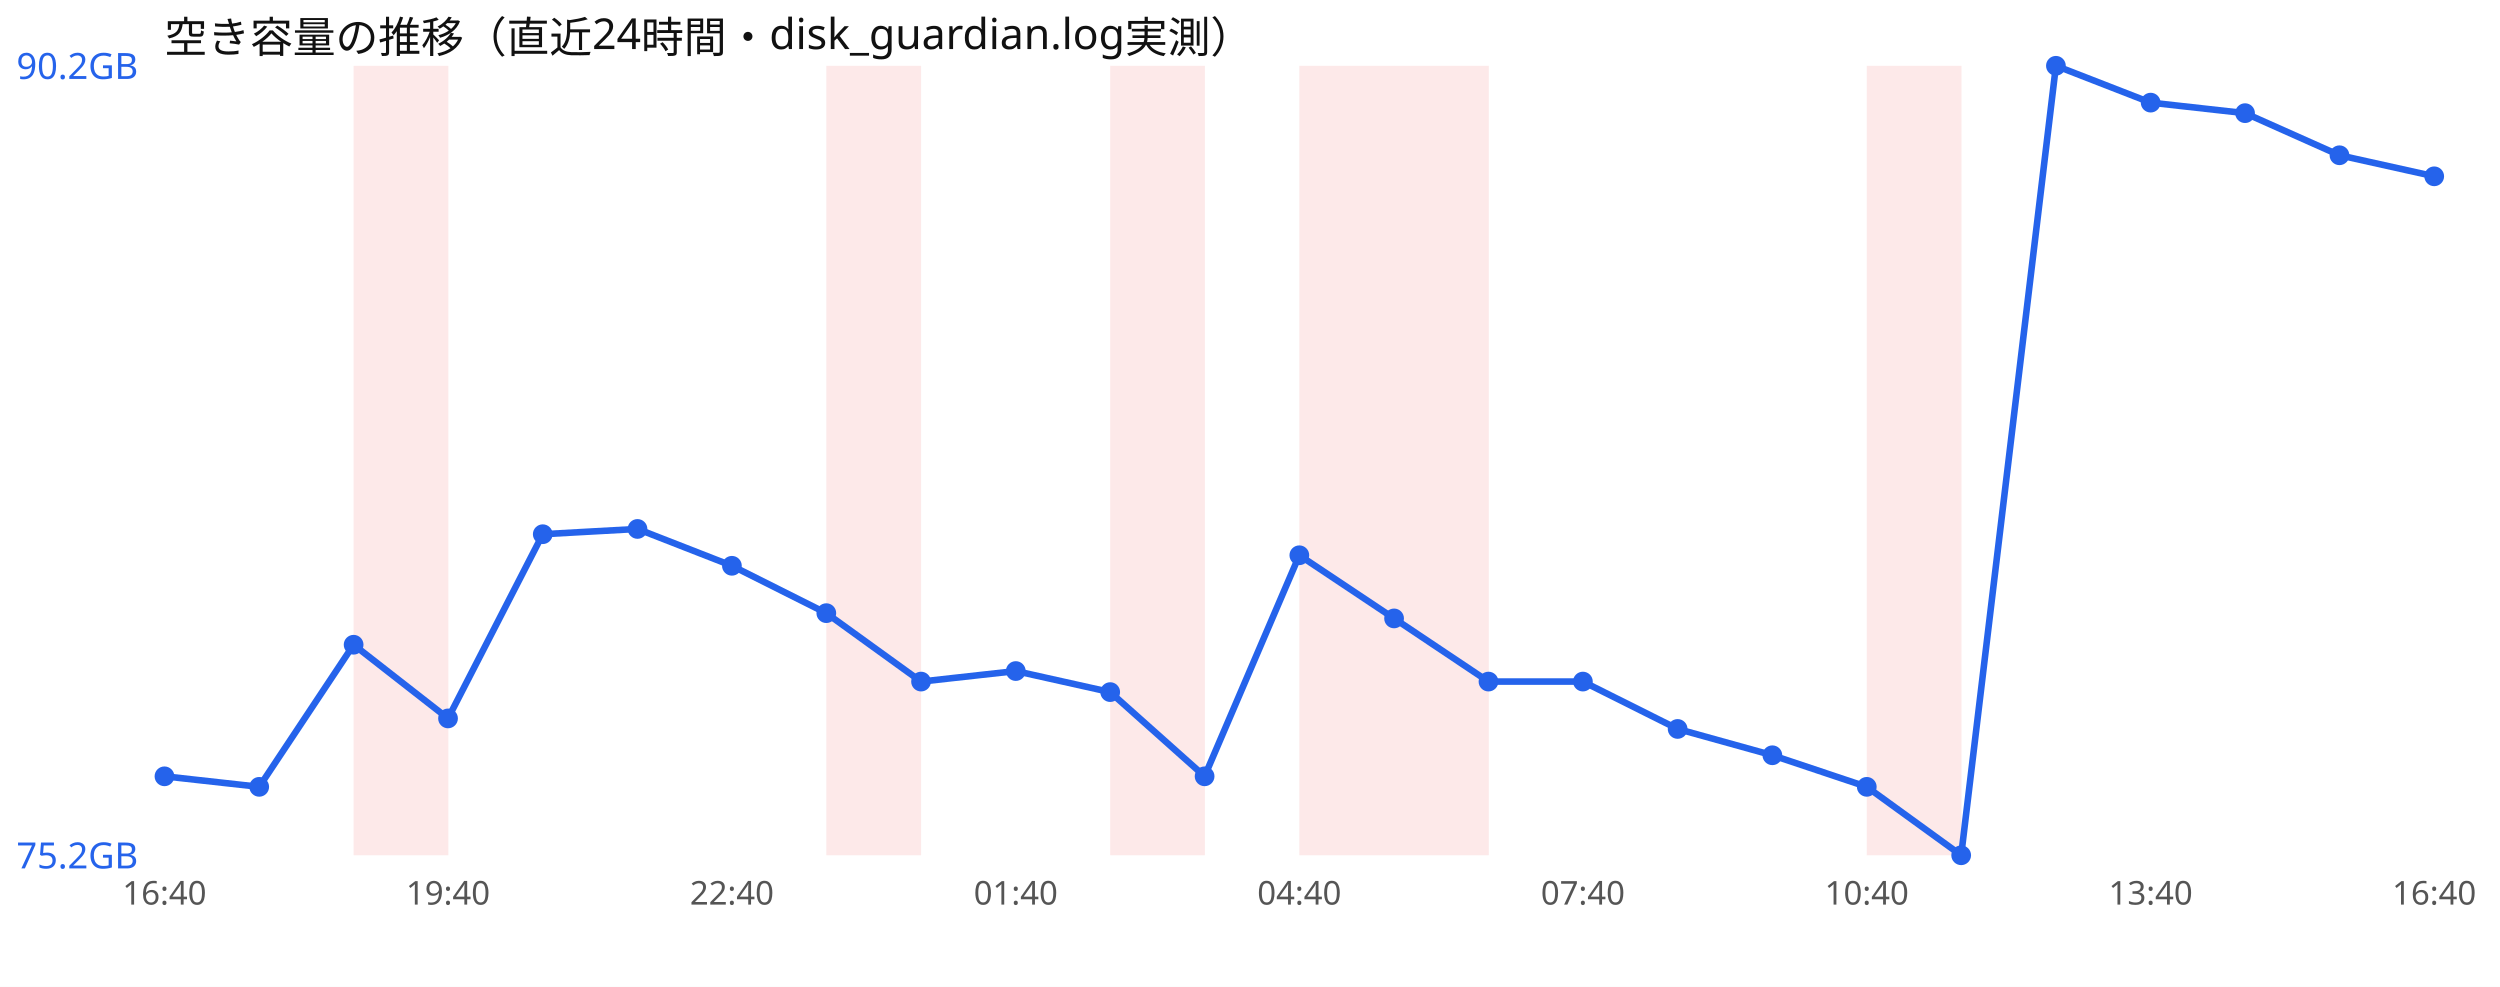
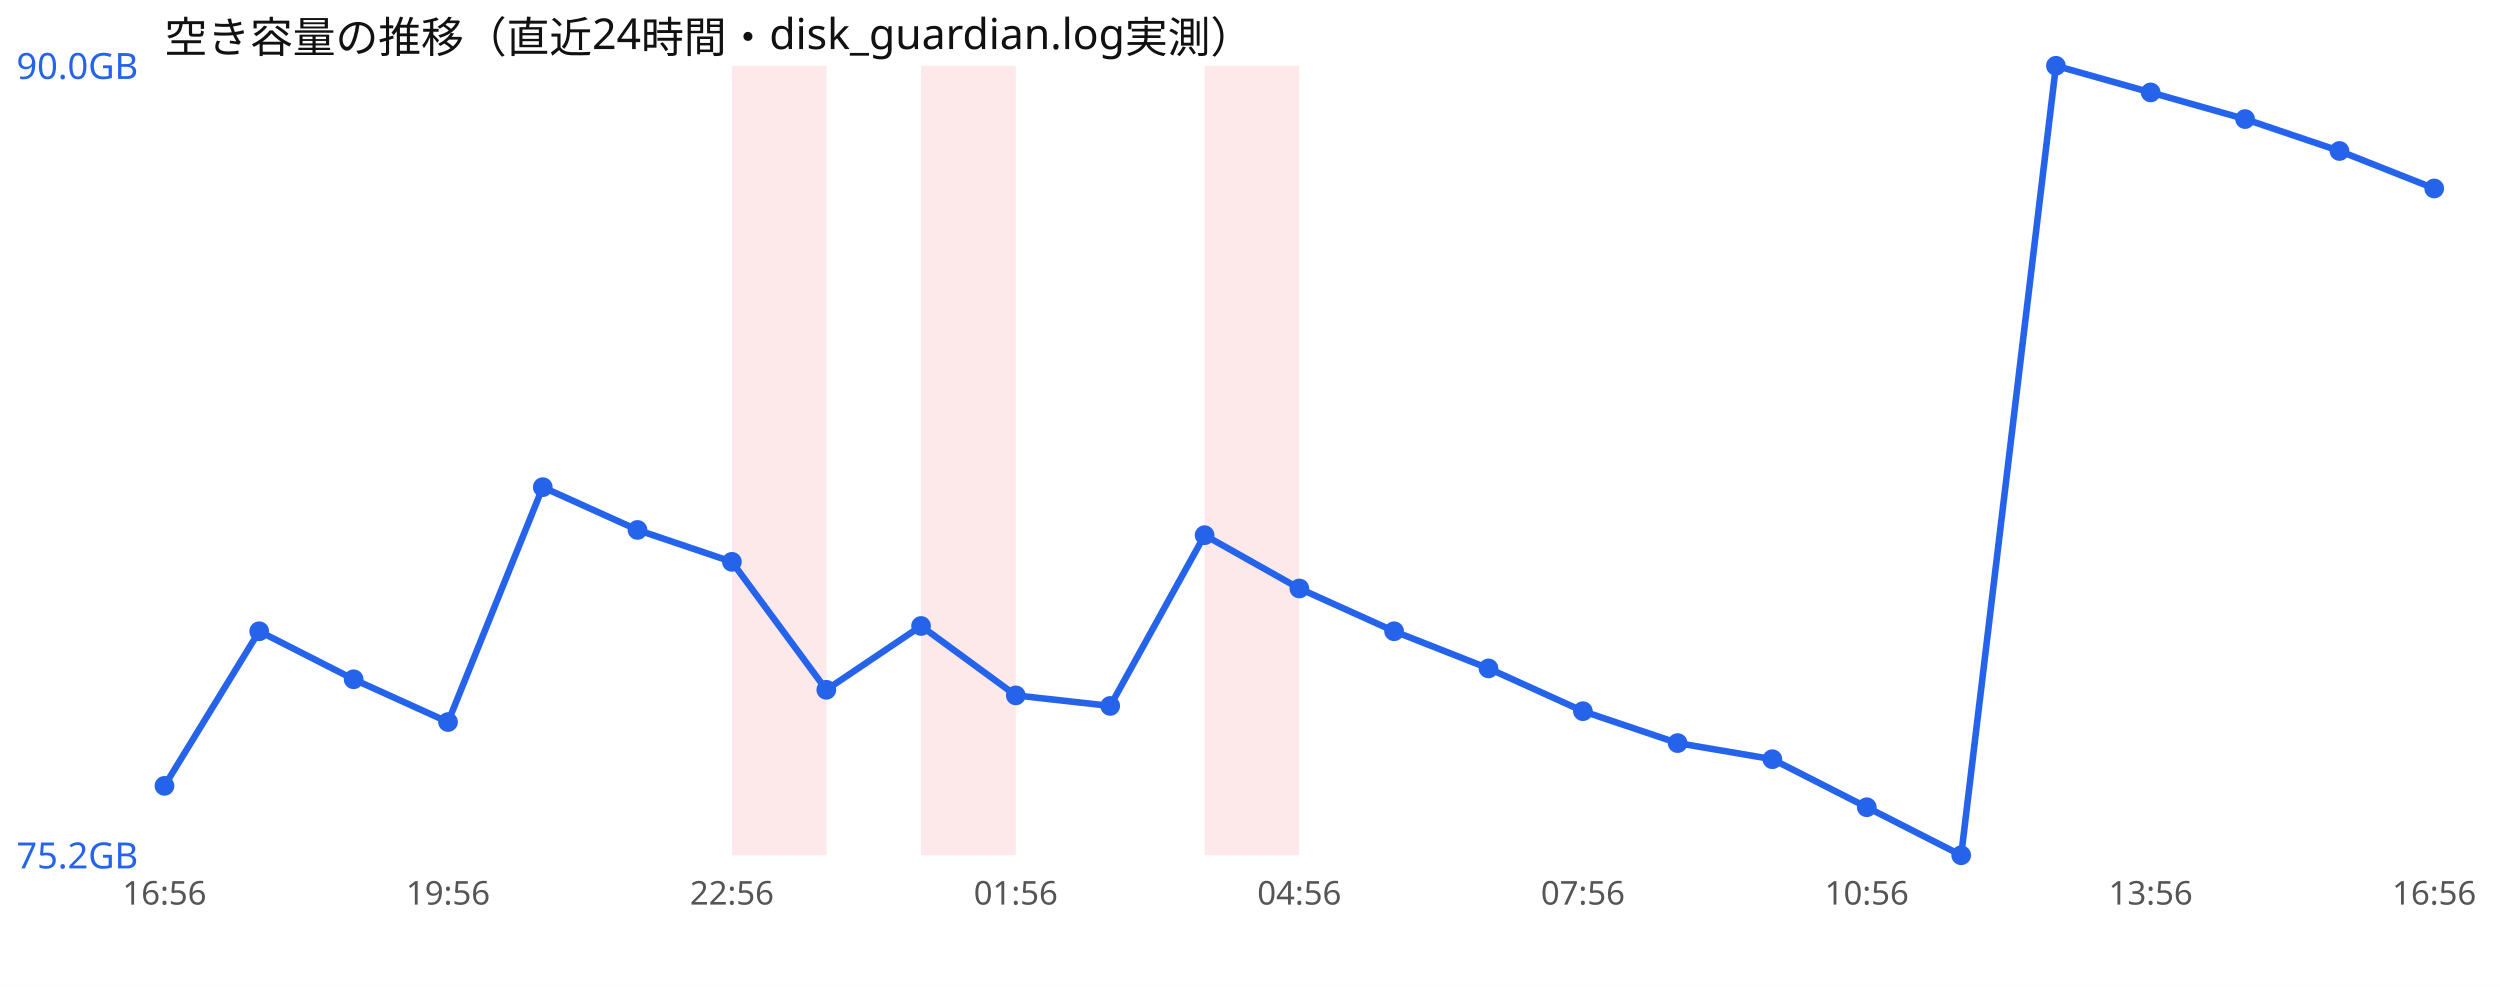
<svg xmlns="http://www.w3.org/2000/svg" width="760" height="300" viewBox="0 0 760 300" font-family="sans-serif">
  <rect width="760" height="300" fill="#ffffff" />
  <text x="50" y="16" font-size="13" fill="#111">空き容量の推移（直近24時間・disk_guardian.log実測）</text>
-   <rect x="107.5" y="20" width="28.8" height="240" fill="#ef4444" opacity="0.12" />
-   <rect x="251.2" y="20" width="28.8" height="240" fill="#ef4444" opacity="0.12" />
-   <rect x="337.5" y="20" width="28.8" height="240" fill="#ef4444" opacity="0.12" />
-   <rect x="395.0" y="20" width="28.8" height="240" fill="#ef4444" opacity="0.12" />
-   <rect x="423.8" y="20" width="28.8" height="240" fill="#ef4444" opacity="0.12" />
-   <rect x="567.5" y="20" width="28.8" height="240" fill="#ef4444" opacity="0.12" />
-   <polyline points="50.0,236.0 78.8,239.2 107.5,196.0 136.2,218.4 165.0,162.4 193.8,160.8 222.5,172.0 251.2,186.4 280.0,207.2 308.8,204.0 337.5,210.4 366.2,236.0 395.0,168.8 423.8,188.0 452.5,207.2 481.2,207.2 510.0,221.6 538.8,229.6 567.5,239.2 596.2,260.0 625.0,20.0 653.8,31.2 682.5,34.4 711.2,47.2 740.0,53.6" fill="none" stroke="#2563eb" stroke-width="2" />
-   <circle cx="50.0" cy="236.0" r="3" fill="#2563eb" />
-   <circle cx="78.8" cy="239.2" r="3" fill="#2563eb" />
-   <circle cx="107.5" cy="196.0" r="3" fill="#2563eb" />
-   <circle cx="136.2" cy="218.4" r="3" fill="#2563eb" />
-   <circle cx="165.0" cy="162.4" r="3" fill="#2563eb" />
-   <circle cx="193.8" cy="160.8" r="3" fill="#2563eb" />
-   <circle cx="222.5" cy="172.0" r="3" fill="#2563eb" />
-   <circle cx="251.2" cy="186.4" r="3" fill="#2563eb" />
-   <circle cx="280.0" cy="207.2" r="3" fill="#2563eb" />
-   <circle cx="308.8" cy="204.0" r="3" fill="#2563eb" />
-   <circle cx="337.5" cy="210.4" r="3" fill="#2563eb" />
-   <circle cx="366.2" cy="236.0" r="3" fill="#2563eb" />
-   <circle cx="395.0" cy="168.8" r="3" fill="#2563eb" />
-   <circle cx="423.8" cy="188.0" r="3" fill="#2563eb" />
-   <circle cx="452.5" cy="207.2" r="3" fill="#2563eb" />
-   <circle cx="481.2" cy="207.2" r="3" fill="#2563eb" />
-   <circle cx="510.0" cy="221.6" r="3" fill="#2563eb" />
-   <circle cx="538.8" cy="229.6" r="3" fill="#2563eb" />
-   <circle cx="567.5" cy="239.2" r="3" fill="#2563eb" />
+   <rect x="222.5" y="20" width="28.8" height="240" fill="#ef4444" opacity="0.12" />
+   <rect x="280.0" y="20" width="28.8" height="240" fill="#ef4444" opacity="0.12" />
+   <rect x="366.2" y="20" width="28.8" height="240" fill="#ef4444" opacity="0.12" />
+   <polyline points="50.0,238.9 78.8,191.9 107.5,206.5 136.2,219.5 165.0,148.1 193.8,161.1 222.5,170.8 251.2,209.7 280.0,190.3 308.8,211.4 337.5,214.6 366.2,162.7 395.0,178.9 423.8,191.9 452.5,203.2 481.2,216.2 510.0,225.9 538.8,230.8 567.5,245.4 596.2,260.0 625.0,20.0 653.8,28.1 682.5,36.2 711.2,45.9 740.0,57.3" fill="none" stroke="#2563eb" stroke-width="2" />
+   <circle cx="50.0" cy="238.9" r="3" fill="#2563eb" />
+   <circle cx="78.8" cy="191.9" r="3" fill="#2563eb" />
+   <circle cx="107.5" cy="206.5" r="3" fill="#2563eb" />
+   <circle cx="136.2" cy="219.5" r="3" fill="#2563eb" />
+   <circle cx="165.0" cy="148.1" r="3" fill="#2563eb" />
+   <circle cx="193.8" cy="161.1" r="3" fill="#2563eb" />
+   <circle cx="222.5" cy="170.8" r="3" fill="#2563eb" />
+   <circle cx="251.2" cy="209.7" r="3" fill="#2563eb" />
+   <circle cx="280.0" cy="190.3" r="3" fill="#2563eb" />
+   <circle cx="308.8" cy="211.4" r="3" fill="#2563eb" />
+   <circle cx="337.5" cy="214.6" r="3" fill="#2563eb" />
+   <circle cx="366.2" cy="162.7" r="3" fill="#2563eb" />
+   <circle cx="395.0" cy="178.9" r="3" fill="#2563eb" />
+   <circle cx="423.8" cy="191.9" r="3" fill="#2563eb" />
+   <circle cx="452.5" cy="203.2" r="3" fill="#2563eb" />
+   <circle cx="481.2" cy="216.2" r="3" fill="#2563eb" />
+   <circle cx="510.0" cy="225.9" r="3" fill="#2563eb" />
+   <circle cx="538.8" cy="230.8" r="3" fill="#2563eb" />
+   <circle cx="567.5" cy="245.4" r="3" fill="#2563eb" />
  <circle cx="596.2" cy="260.0" r="3" fill="#2563eb" />
  <circle cx="625.0" cy="20.0" r="3" fill="#2563eb" />
-   <circle cx="653.8" cy="31.2" r="3" fill="#2563eb" />
-   <circle cx="682.5" cy="34.4" r="3" fill="#2563eb" />
-   <circle cx="711.2" cy="47.2" r="3" fill="#2563eb" />
-   <circle cx="740.0" cy="53.6" r="3" fill="#2563eb" />
-   <text x="5" y="24.0" font-size="11" fill="#2563eb">90.2GB</text>
+   <circle cx="653.8" cy="28.1" r="3" fill="#2563eb" />
+   <circle cx="682.5" cy="36.2" r="3" fill="#2563eb" />
+   <circle cx="711.2" cy="45.9" r="3" fill="#2563eb" />
+   <circle cx="740.0" cy="57.3" r="3" fill="#2563eb" />
+   <text x="5" y="24.0" font-size="11" fill="#2563eb">90.0GB</text>
  <text x="5" y="264.0" font-size="11" fill="#2563eb">75.2GB</text>
-   <text x="50.0" y="275" font-size="10" fill="#555" text-anchor="middle">16:40</text>
-   <text x="136.2" y="275" font-size="10" fill="#555" text-anchor="middle">19:40</text>
-   <text x="222.5" y="275" font-size="10" fill="#555" text-anchor="middle">22:40</text>
-   <text x="308.8" y="275" font-size="10" fill="#555" text-anchor="middle">01:40</text>
-   <text x="395.0" y="275" font-size="10" fill="#555" text-anchor="middle">04:40</text>
-   <text x="481.2" y="275" font-size="10" fill="#555" text-anchor="middle">07:40</text>
-   <text x="567.5" y="275" font-size="10" fill="#555" text-anchor="middle">10:40</text>
-   <text x="653.8" y="275" font-size="10" fill="#555" text-anchor="middle">13:40</text>
-   <text x="740.0" y="275" font-size="10" fill="#555" text-anchor="middle">16:40</text>
+   <text x="50.0" y="275" font-size="10" fill="#555" text-anchor="middle">16:56</text>
+   <text x="136.2" y="275" font-size="10" fill="#555" text-anchor="middle">19:56</text>
+   <text x="222.5" y="275" font-size="10" fill="#555" text-anchor="middle">22:56</text>
+   <text x="308.8" y="275" font-size="10" fill="#555" text-anchor="middle">01:56</text>
+   <text x="395.0" y="275" font-size="10" fill="#555" text-anchor="middle">04:56</text>
+   <text x="481.2" y="275" font-size="10" fill="#555" text-anchor="middle">07:56</text>
+   <text x="567.5" y="275" font-size="10" fill="#555" text-anchor="middle">10:56</text>
+   <text x="653.8" y="275" font-size="10" fill="#555" text-anchor="middle">13:56</text>
+   <text x="740.0" y="275" font-size="10" fill="#555" text-anchor="middle">16:56</text>
</svg>
